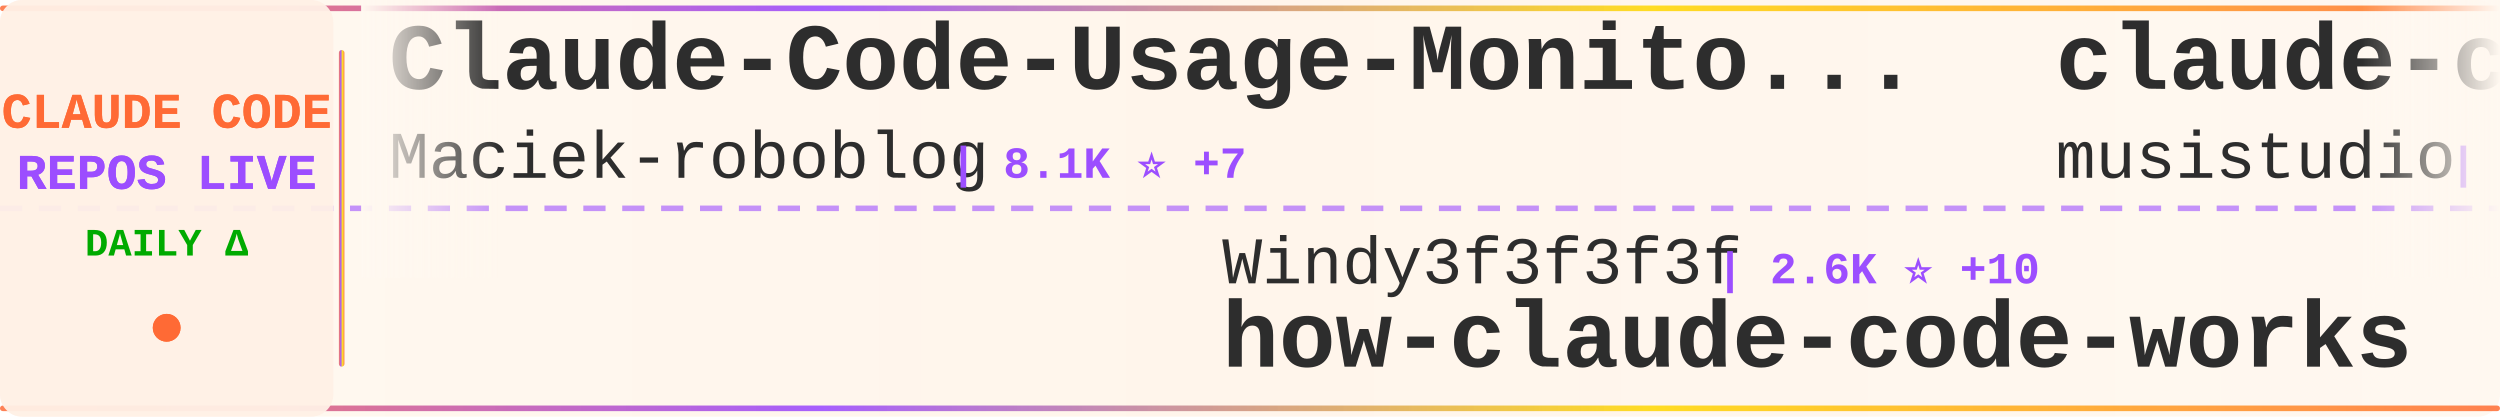
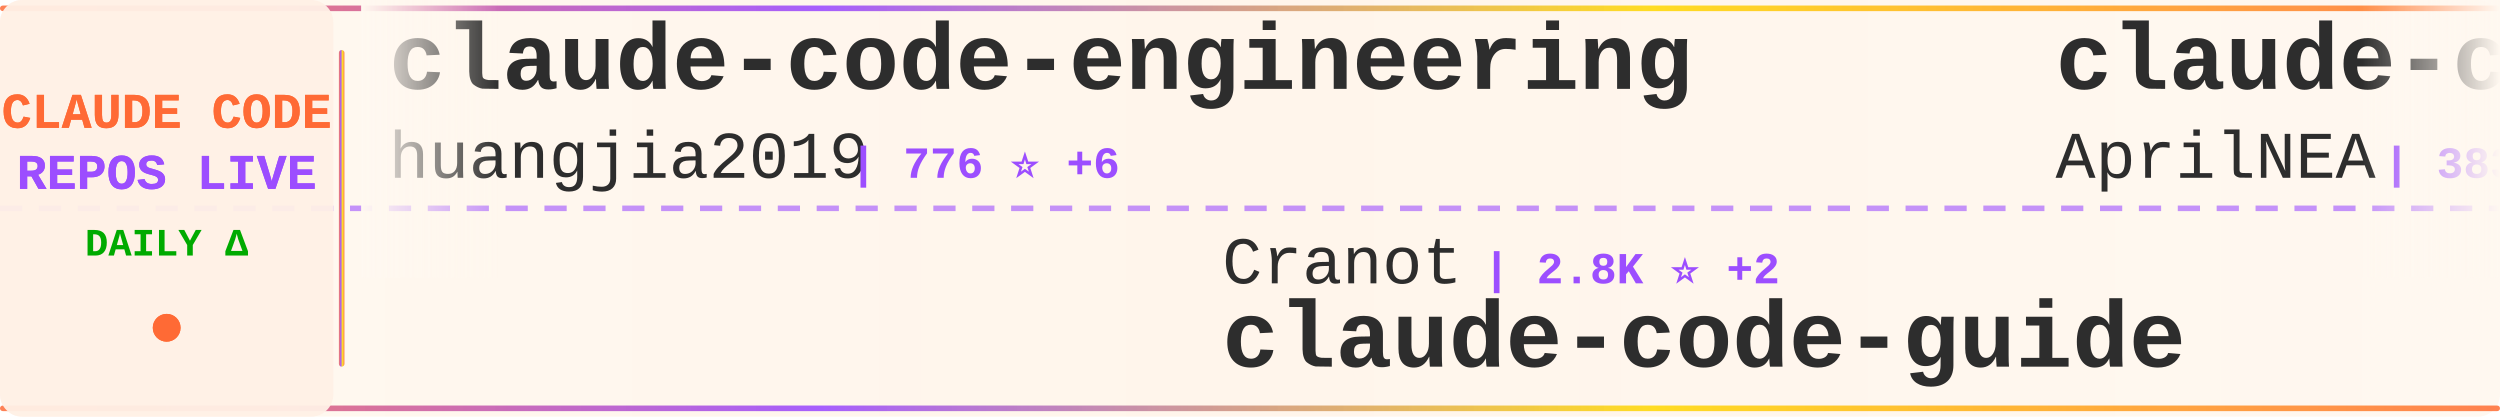
<svg xmlns="http://www.w3.org/2000/svg" width="900" height="150">
  <defs>
    <linearGradient id="tickerBg" x1="0%" y1="0%" x2="100%" y2="0%">
      <stop offset="0%" style="stop-color:#fff8f0;stop-opacity:0.98" />
      <stop offset="50%" style="stop-color:#fff5eb;stop-opacity:1" />
      <stop offset="100%" style="stop-color:#fff8f0;stop-opacity:0.98" />
    </linearGradient>
    <linearGradient id="borderGrad" x1="0%" y1="0%" x2="100%" y2="0%">
      <stop offset="0%" style="stop-color:#FF6B35;stop-opacity:0.85">
        <animate attributeName="stop-opacity" values="0.85;1;0.85" dur="2s" repeatCount="indefinite" />
      </stop>
      <stop offset="33%" style="stop-color:#9C4EFF;stop-opacity:0.9">
        <animate attributeName="stop-opacity" values="0.9;1;0.9" dur="2.2s" repeatCount="indefinite" />
      </stop>
      <stop offset="66%" style="stop-color:#FFD700;stop-opacity:0.85">
        <animate attributeName="stop-opacity" values="0.85;1;0.85" dur="1.8s" repeatCount="indefinite" />
      </stop>
      <stop offset="100%" style="stop-color:#FF6B35;stop-opacity:0.85">
        <animate attributeName="stop-opacity" values="0.85;1;0.85" dur="2s" repeatCount="indefinite" />
      </stop>
    </linearGradient>
    <filter id="textGlow">
      <feGaussianBlur stdDeviation="0.15" result="coloredBlur" />
      <feMerge>
        <feMergeNode in="coloredBlur" />
        <feMergeNode in="SourceGraphic" />
      </feMerge>
    </filter>
    <filter id="metricGlow">
      <feGaussianBlur stdDeviation="0.2" result="coloredBlur" />
      <feMerge>
        <feMergeNode in="coloredBlur" />
        <feMergeNode in="SourceGraphic" />
      </feMerge>
    </filter>
    <linearGradient id="leftFade" x1="0%" y1="0%" x2="100%" y2="0%">
      <stop offset="0%" style="stop-color:#fff8f0;stop-opacity:1" />
      <stop offset="100%" style="stop-color:#fff8f0;stop-opacity:0" />
    </linearGradient>
    <linearGradient id="rightFade" x1="0%" y1="0%" x2="100%" y2="0%">
      <stop offset="0%" style="stop-color:#fff8f0;stop-opacity:0" />
      <stop offset="100%" style="stop-color:#fff8f0;stop-opacity:1" />
    </linearGradient>
  </defs>
  <rect width="900" height="150" fill="url(#tickerBg)" rx="8" />
  <rect x="0" y="2" width="900" height="2" fill="url(#borderGrad)" rx="1" />
  <rect x="0" y="146" width="900" height="2" fill="url(#borderGrad)" rx="1" />
  <line x1="0" y1="75" x2="900" y2="75" stroke="#9C4EFF" stroke-width="2" stroke-dasharray="8 6" opacity="0.6" />
  <rect x="0" y="0" width="120" height="150" fill="#fff0e6" opacity="0.95" rx="8" />
  <text x="60" y="46" font-family="'Courier New', monospace" font-size="18" font-weight="bold" fill="#FF6B35" text-anchor="middle" filter="url(#textGlow)">
    CLAUDE CODE
  </text>
  <text x="60" y="68" font-family="'Courier New', monospace" font-size="18" font-weight="bold" fill="#9C4EFF" text-anchor="middle" filter="url(#textGlow)">
    REPOS LIVE
  </text>
  <text x="60" y="92" font-family="'Courier New', monospace" font-size="14" font-weight="bold" fill="#00aa00" text-anchor="middle">
    DAILY Δ
  </text>
  <circle cx="60" cy="118" r="5" fill="#FF6B35" filter="url(#metricGlow)">
    <animate attributeName="r" values="4;6;4" dur="1.5s" repeatCount="indefinite" />
    <animate attributeName="opacity" values="0.6;1;0.6" dur="1.5s" repeatCount="indefinite" />
  </circle>
  <rect x="122" y="18" width="2" height="114" fill="url(#borderGrad)" rx="1" />
  <clipPath id="tickerClip">
    <rect x="130" y="0" width="770" height="150" />
  </clipPath>
  <g clip-path="url(#tickerClip)">
    <g id="tickerItems">
      <animateTransform attributeName="transform" attributeType="XML" type="translate" from="0 0" to="-3000 0" dur="54s" repeatCount="indefinite" />
      <g transform="translate(0, 0)">
-         <text x="140" y="32" font-family="'Courier New', monospace" font-size="34" font-weight="bold" fill="#2d2d2d">Claude-Code-Usage-Monito...</text>
-         <text x="140" y="64" font-family="'Courier New', monospace" font-size="24" font-weight="normal" fill="#2d2d2d" opacity="1.0">Maciek-roboblog</text>
-         <text x="342" y="64" font-family="'Courier New', monospace" font-size="16" font-weight="bold" fill="#9C4EFF"> | 8.1K ⭐ +7</text>
+         <text x="140" y="32" font-family="'Courier New', monospace" font-size="34" font-weight="bold" fill="#2d2d2d">claude-code-engineering</text>
+         <text x="140" y="64" font-family="'Courier New', monospace" font-size="24" font-weight="normal" fill="#2d2d2d" opacity="1.0">huangjia2019</text>
+         <text x="306" y="64" font-family="'Courier New', monospace" font-size="16" font-weight="bold" fill="#9C4EFF"> | 776 ⭐ +6</text>
      </g>
      <g transform="translate(300, 0)">
-         <text x="140" y="102" font-family="'Courier New', monospace" font-size="24" font-weight="normal" fill="#2d2d2d" opacity="1.0">Windy3f3f3f3f</text>
-         <text x="318" y="102" font-family="'Courier New', monospace" font-size="16" font-weight="bold" fill="#9C4EFF"> | 2.6K ⭐ +10</text>
-         <text x="140" y="132" font-family="'Courier New', monospace" font-size="34" font-weight="bold" fill="#2d2d2d">how-claude-code-works</text>
+         <text x="140" y="102" font-family="'Courier New', monospace" font-size="24" font-weight="normal" fill="#2d2d2d" opacity="1.0">Cranot</text>
+         <text x="234" y="102" font-family="'Courier New', monospace" font-size="16" font-weight="bold" fill="#9C4EFF"> | 2.8K ⭐ +2</text>
+         <text x="140" y="132" font-family="'Courier New', monospace" font-size="34" font-weight="bold" fill="#2d2d2d">claude-code-guide</text>
      </g>
      <g transform="translate(600, 0)">
-         <text x="140" y="32" font-family="'Courier New', monospace" font-size="34" font-weight="bold" fill="#2d2d2d">claude-code-router</text>
-         <text x="140" y="64" font-family="'Courier New', monospace" font-size="24" font-weight="normal" fill="#2d2d2d" opacity="1.0">musistudio</text>
-         <text x="282" y="64" font-family="'Courier New', monospace" font-size="16" font-weight="bold" fill="#9C4EFF"> | 34.7K ⭐ +35</text>
+         <text x="140" y="32" font-family="'Courier New', monospace" font-size="34" font-weight="bold" fill="#2d2d2d">claude-code-source</text>
+         <text x="140" y="64" font-family="'Courier New', monospace" font-size="24" font-weight="normal" fill="#2d2d2d" opacity="1.0">AprilNEA</text>
+         <text x="258" y="64" font-family="'Courier New', monospace" font-size="16" font-weight="bold" fill="#9C4EFF"> | 383 ⭐</text>
      </g>
      <g transform="translate(900, 0)">
-         <text x="140" y="102" font-family="'Courier New', monospace" font-size="24" font-weight="normal" fill="#2d2d2d" opacity="1.0">anthropics</text>
-         <text x="282" y="102" font-family="'Courier New', monospace" font-size="16" font-weight="bold" fill="#9C4EFF"> | 863 ⭐ +2</text>
-         <text x="140" y="132" font-family="'Courier New', monospace" font-size="34" font-weight="bold" fill="#2d2d2d">claude-code-base-action</text>
+         <text x="140" y="102" font-family="'Courier New', monospace" font-size="24" font-weight="normal" fill="#2d2d2d" opacity="1.0">wanshuiyin</text>
+         <text x="282" y="102" font-family="'Courier New', monospace" font-size="16" font-weight="bold" fill="#9C4EFF"> | 11.4K ⭐ +65</text>
+         <text x="140" y="132" font-family="'Courier New', monospace" font-size="34" font-weight="bold" fill="#2d2d2d">Auto-claude-code-researc...</text>
      </g>
      <g transform="translate(1200, 0)">
-         <text x="140" y="32" font-family="'Courier New', monospace" font-size="34" font-weight="bold" fill="#2d2d2d">claude-code-hooks-master...</text>
-         <text x="140" y="64" font-family="'Courier New', monospace" font-size="24" font-weight="normal" fill="#2d2d2d" opacity="1.0">disler</text>
-         <text x="234" y="64" font-family="'Courier New', monospace" font-size="16" font-weight="bold" fill="#9C4EFF"> | 3.7K ⭐ +3</text>
+         <text x="140" y="32" font-family="'Courier New', monospace" font-size="34" font-weight="bold" fill="#2d2d2d">antigravity-awesome-skil...</text>
+         <text x="140" y="64" font-family="'Courier New', monospace" font-size="24" font-weight="normal" fill="#2d2d2d" opacity="1.0">sickn33</text>
+         <text x="246" y="64" font-family="'Courier New', monospace" font-size="16" font-weight="bold" fill="#9C4EFF"> | 39.7K ⭐ +105</text>
      </g>
      <g transform="translate(1500, 0)">
-         <text x="140" y="102" font-family="'Courier New', monospace" font-size="24" font-weight="normal" fill="#2d2d2d" opacity="1.0">sickn33</text>
-         <text x="246" y="102" font-family="'Courier New', monospace" font-size="16" font-weight="bold" fill="#9C4EFF"> | 39.7K ⭐ +103</text>
-         <text x="140" y="132" font-family="'Courier New', monospace" font-size="34" font-weight="bold" fill="#2d2d2d">antigravity-awesome-skil...</text>
+         <text x="140" y="102" font-family="'Courier New', monospace" font-size="24" font-weight="normal" fill="#2d2d2d" opacity="1.0">fazxes</text>
+         <text x="234" y="102" font-family="'Courier New', monospace" font-size="16" font-weight="bold" fill="#9C4EFF"> | 219 ⭐</text>
+         <text x="140" y="132" font-family="'Courier New', monospace" font-size="34" font-weight="bold" fill="#2d2d2d">Claude-code</text>
      </g>
      <g transform="translate(1800, 0)">
-         <text x="140" y="32" font-family="'Courier New', monospace" font-size="34" font-weight="bold" fill="#2d2d2d">claude-code-ultimate-gui...</text>
-         <text x="140" y="64" font-family="'Courier New', monospace" font-size="24" font-weight="normal" fill="#2d2d2d" opacity="1.0">FlorianBruniaux</text>
-         <text x="342" y="64" font-family="'Courier New', monospace" font-size="16" font-weight="bold" fill="#9C4EFF"> | 4.7K ⭐ +25</text>
+         <text x="140" y="32" font-family="'Courier New', monospace" font-size="34" font-weight="bold" fill="#2d2d2d">Claude-code</text>
+         <text x="140" y="64" font-family="'Courier New', monospace" font-size="24" font-weight="normal" fill="#2d2d2d" opacity="1.0">zstmfhy</text>
+         <text x="246" y="64" font-family="'Courier New', monospace" font-size="16" font-weight="bold" fill="#9C4EFF"> | 190 ⭐</text>
      </g>
      <g transform="translate(2100, 0)">
-         <text x="140" y="102" font-family="'Courier New', monospace" font-size="24" font-weight="normal" fill="#2d2d2d" opacity="1.0">ChinaSiro</text>
-         <text x="270" y="102" font-family="'Courier New', monospace" font-size="16" font-weight="bold" fill="#9C4EFF"> | 9.3K ⭐ +7</text>
-         <text x="140" y="132" font-family="'Courier New', monospace" font-size="34" font-weight="bold" fill="#2d2d2d">claude-code-sourcemap</text>
+         <text x="140" y="102" font-family="'Courier New', monospace" font-size="24" font-weight="normal" fill="#2d2d2d" opacity="1.0">router-for-me</text>
+         <text x="318" y="102" font-family="'Courier New', monospace" font-size="16" font-weight="bold" fill="#9C4EFF"> | 36.1K ⭐ +128</text>
+         <text x="140" y="132" font-family="'Courier New', monospace" font-size="34" font-weight="bold" fill="#2d2d2d">CLIProxyAPI</text>
      </g>
      <g transform="translate(2400, 0)">
-         <text x="140" y="32" font-family="'Courier New', monospace" font-size="34" font-weight="bold" fill="#2d2d2d">ClaudeCodeAgents</text>
-         <text x="140" y="64" font-family="'Courier New', monospace" font-size="24" font-weight="normal" fill="#2d2d2d" opacity="1.0">darcyegb</text>
-         <text x="258" y="64" font-family="'Courier New', monospace" font-size="16" font-weight="bold" fill="#9C4EFF"> | 714 ⭐ +2</text>
+         <text x="140" y="32" font-family="'Courier New', monospace" font-size="34" font-weight="bold" fill="#2d2d2d">claude-code-webui</text>
+         <text x="140" y="64" font-family="'Courier New', monospace" font-size="24" font-weight="normal" fill="#2d2d2d" opacity="1.0">sugyan</text>
+         <text x="234" y="64" font-family="'Courier New', monospace" font-size="16" font-weight="bold" fill="#9C4EFF"> | 1.1K ⭐</text>
      </g>
      <g transform="translate(2700, 0)">
-         <text x="140" y="102" font-family="'Courier New', monospace" font-size="24" font-weight="normal" fill="#2d2d2d" opacity="1.0">luyao618</text>
-         <text x="258" y="102" font-family="'Courier New', monospace" font-size="16" font-weight="bold" fill="#9C4EFF"> | 1.5K ⭐ +3</text>
-         <text x="140" y="132" font-family="'Courier New', monospace" font-size="34" font-weight="bold" fill="#2d2d2d">Claude-Code-Source-Study</text>
+         <text x="140" y="102" font-family="'Courier New', monospace" font-size="24" font-weight="normal" fill="#2d2d2d" opacity="1.0">JrCx7scC</text>
+         <text x="258" y="102" font-family="'Courier New', monospace" font-size="16" font-weight="bold" fill="#9C4EFF"> | 370 ⭐</text>
+         <text x="140" y="132" font-family="'Courier New', monospace" font-size="34" font-weight="bold" fill="#2d2d2d">claude-code-source</text>
      </g>
      <g transform="translate(3000, 0)">
-         <text x="140" y="32" font-family="'Courier New', monospace" font-size="34" font-weight="bold" fill="#2d2d2d">Claude-Code-Usage-Monito...</text>
-         <text x="140" y="64" font-family="'Courier New', monospace" font-size="24" font-weight="normal" fill="#2d2d2d" opacity="1.0">Maciek-roboblog</text>
-         <text x="342" y="64" font-family="'Courier New', monospace" font-size="16" font-weight="bold" fill="#9C4EFF"> | 8.1K ⭐ +7</text>
+         <text x="140" y="32" font-family="'Courier New', monospace" font-size="34" font-weight="bold" fill="#2d2d2d">claude-code-engineering</text>
+         <text x="140" y="64" font-family="'Courier New', monospace" font-size="24" font-weight="normal" fill="#2d2d2d" opacity="1.0">huangjia2019</text>
+         <text x="306" y="64" font-family="'Courier New', monospace" font-size="16" font-weight="bold" fill="#9C4EFF"> | 776 ⭐ +6</text>
      </g>
      <g transform="translate(3300, 0)">
-         <text x="140" y="102" font-family="'Courier New', monospace" font-size="24" font-weight="normal" fill="#2d2d2d" opacity="1.0">Windy3f3f3f3f</text>
-         <text x="318" y="102" font-family="'Courier New', monospace" font-size="16" font-weight="bold" fill="#9C4EFF"> | 2.6K ⭐ +10</text>
-         <text x="140" y="132" font-family="'Courier New', monospace" font-size="34" font-weight="bold" fill="#2d2d2d">how-claude-code-works</text>
+         <text x="140" y="102" font-family="'Courier New', monospace" font-size="24" font-weight="normal" fill="#2d2d2d" opacity="1.0">Cranot</text>
+         <text x="234" y="102" font-family="'Courier New', monospace" font-size="16" font-weight="bold" fill="#9C4EFF"> | 2.8K ⭐ +2</text>
+         <text x="140" y="132" font-family="'Courier New', monospace" font-size="34" font-weight="bold" fill="#2d2d2d">claude-code-guide</text>
      </g>
      <g transform="translate(3600, 0)">
-         <text x="140" y="32" font-family="'Courier New', monospace" font-size="34" font-weight="bold" fill="#2d2d2d">claude-code-router</text>
-         <text x="140" y="64" font-family="'Courier New', monospace" font-size="24" font-weight="normal" fill="#2d2d2d" opacity="1.0">musistudio</text>
-         <text x="282" y="64" font-family="'Courier New', monospace" font-size="16" font-weight="bold" fill="#9C4EFF"> | 34.7K ⭐ +35</text>
+         <text x="140" y="32" font-family="'Courier New', monospace" font-size="34" font-weight="bold" fill="#2d2d2d">claude-code-source</text>
+         <text x="140" y="64" font-family="'Courier New', monospace" font-size="24" font-weight="normal" fill="#2d2d2d" opacity="1.0">AprilNEA</text>
+         <text x="258" y="64" font-family="'Courier New', monospace" font-size="16" font-weight="bold" fill="#9C4EFF"> | 383 ⭐</text>
      </g>
      <g transform="translate(3900, 0)">
-         <text x="140" y="102" font-family="'Courier New', monospace" font-size="24" font-weight="normal" fill="#2d2d2d" opacity="1.0">anthropics</text>
-         <text x="282" y="102" font-family="'Courier New', monospace" font-size="16" font-weight="bold" fill="#9C4EFF"> | 863 ⭐ +2</text>
-         <text x="140" y="132" font-family="'Courier New', monospace" font-size="34" font-weight="bold" fill="#2d2d2d">claude-code-base-action</text>
+         <text x="140" y="102" font-family="'Courier New', monospace" font-size="24" font-weight="normal" fill="#2d2d2d" opacity="1.0">wanshuiyin</text>
+         <text x="282" y="102" font-family="'Courier New', monospace" font-size="16" font-weight="bold" fill="#9C4EFF"> | 11.4K ⭐ +65</text>
+         <text x="140" y="132" font-family="'Courier New', monospace" font-size="34" font-weight="bold" fill="#2d2d2d">Auto-claude-code-researc...</text>
      </g>
    </g>
  </g>
  <rect x="130" y="0" width="50" height="100" fill="url(#leftFade)" />
  <rect x="850" y="0" width="50" height="100" fill="url(#rightFade)" />
</svg>
